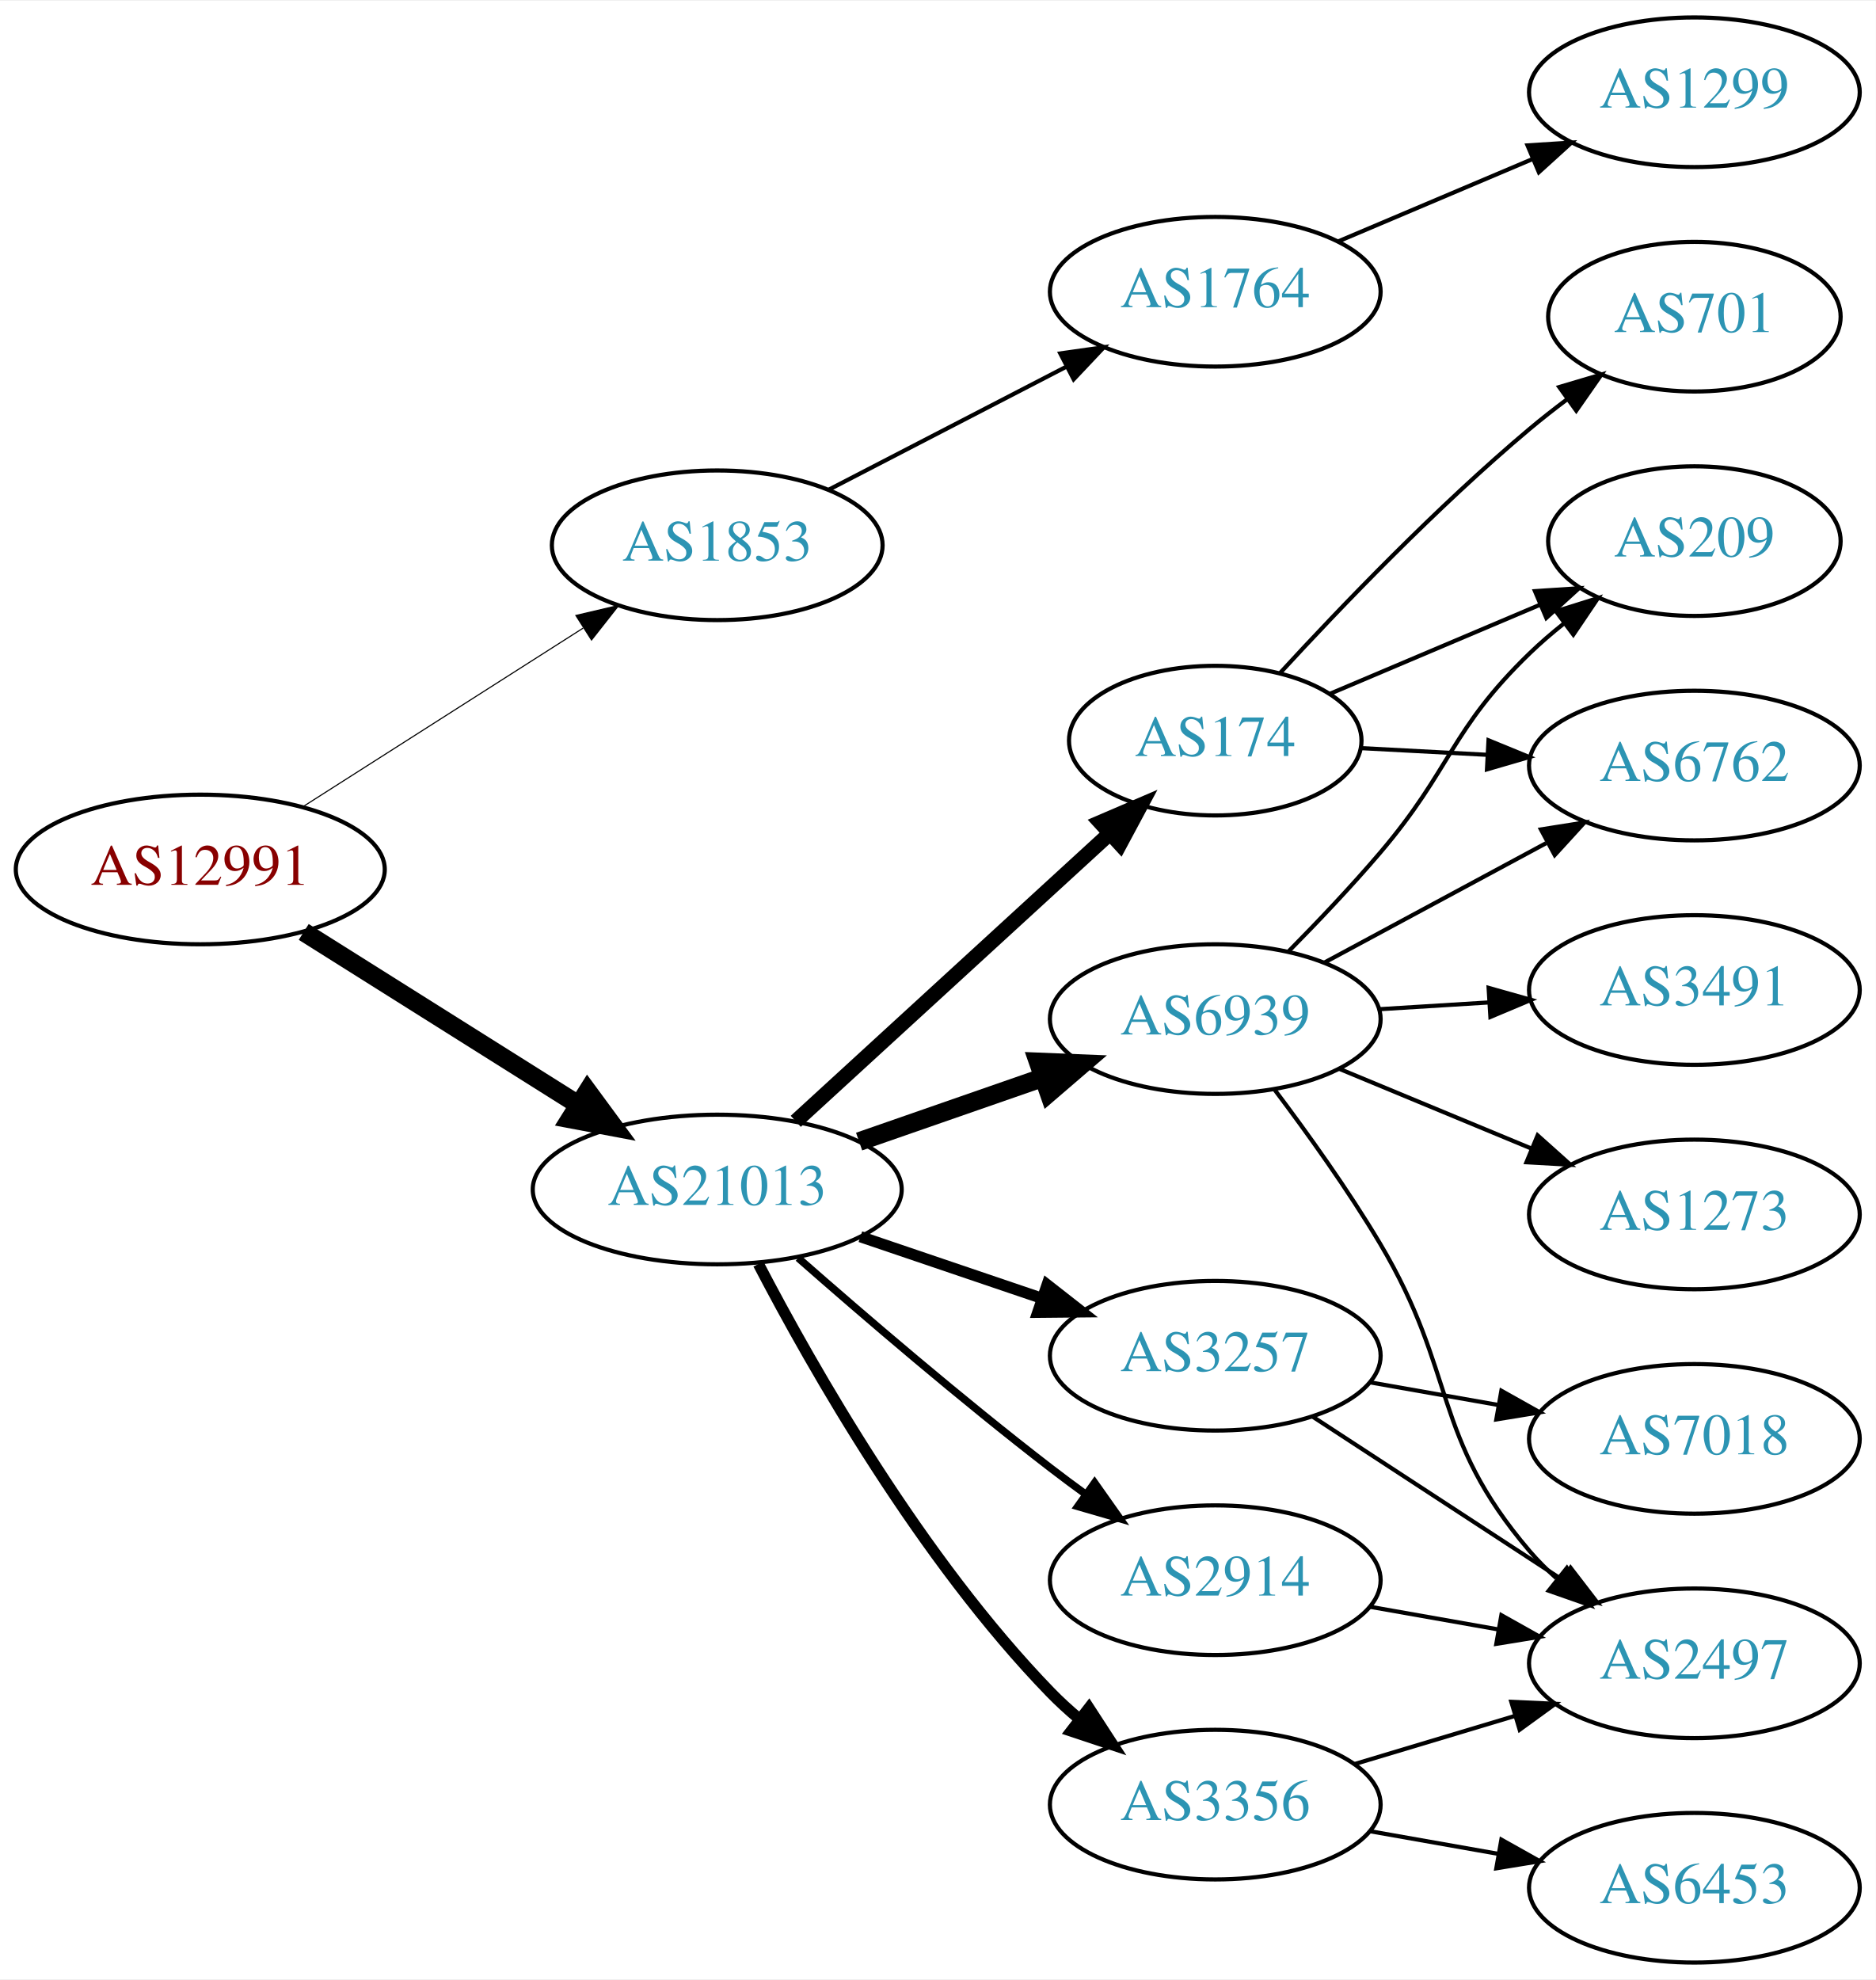
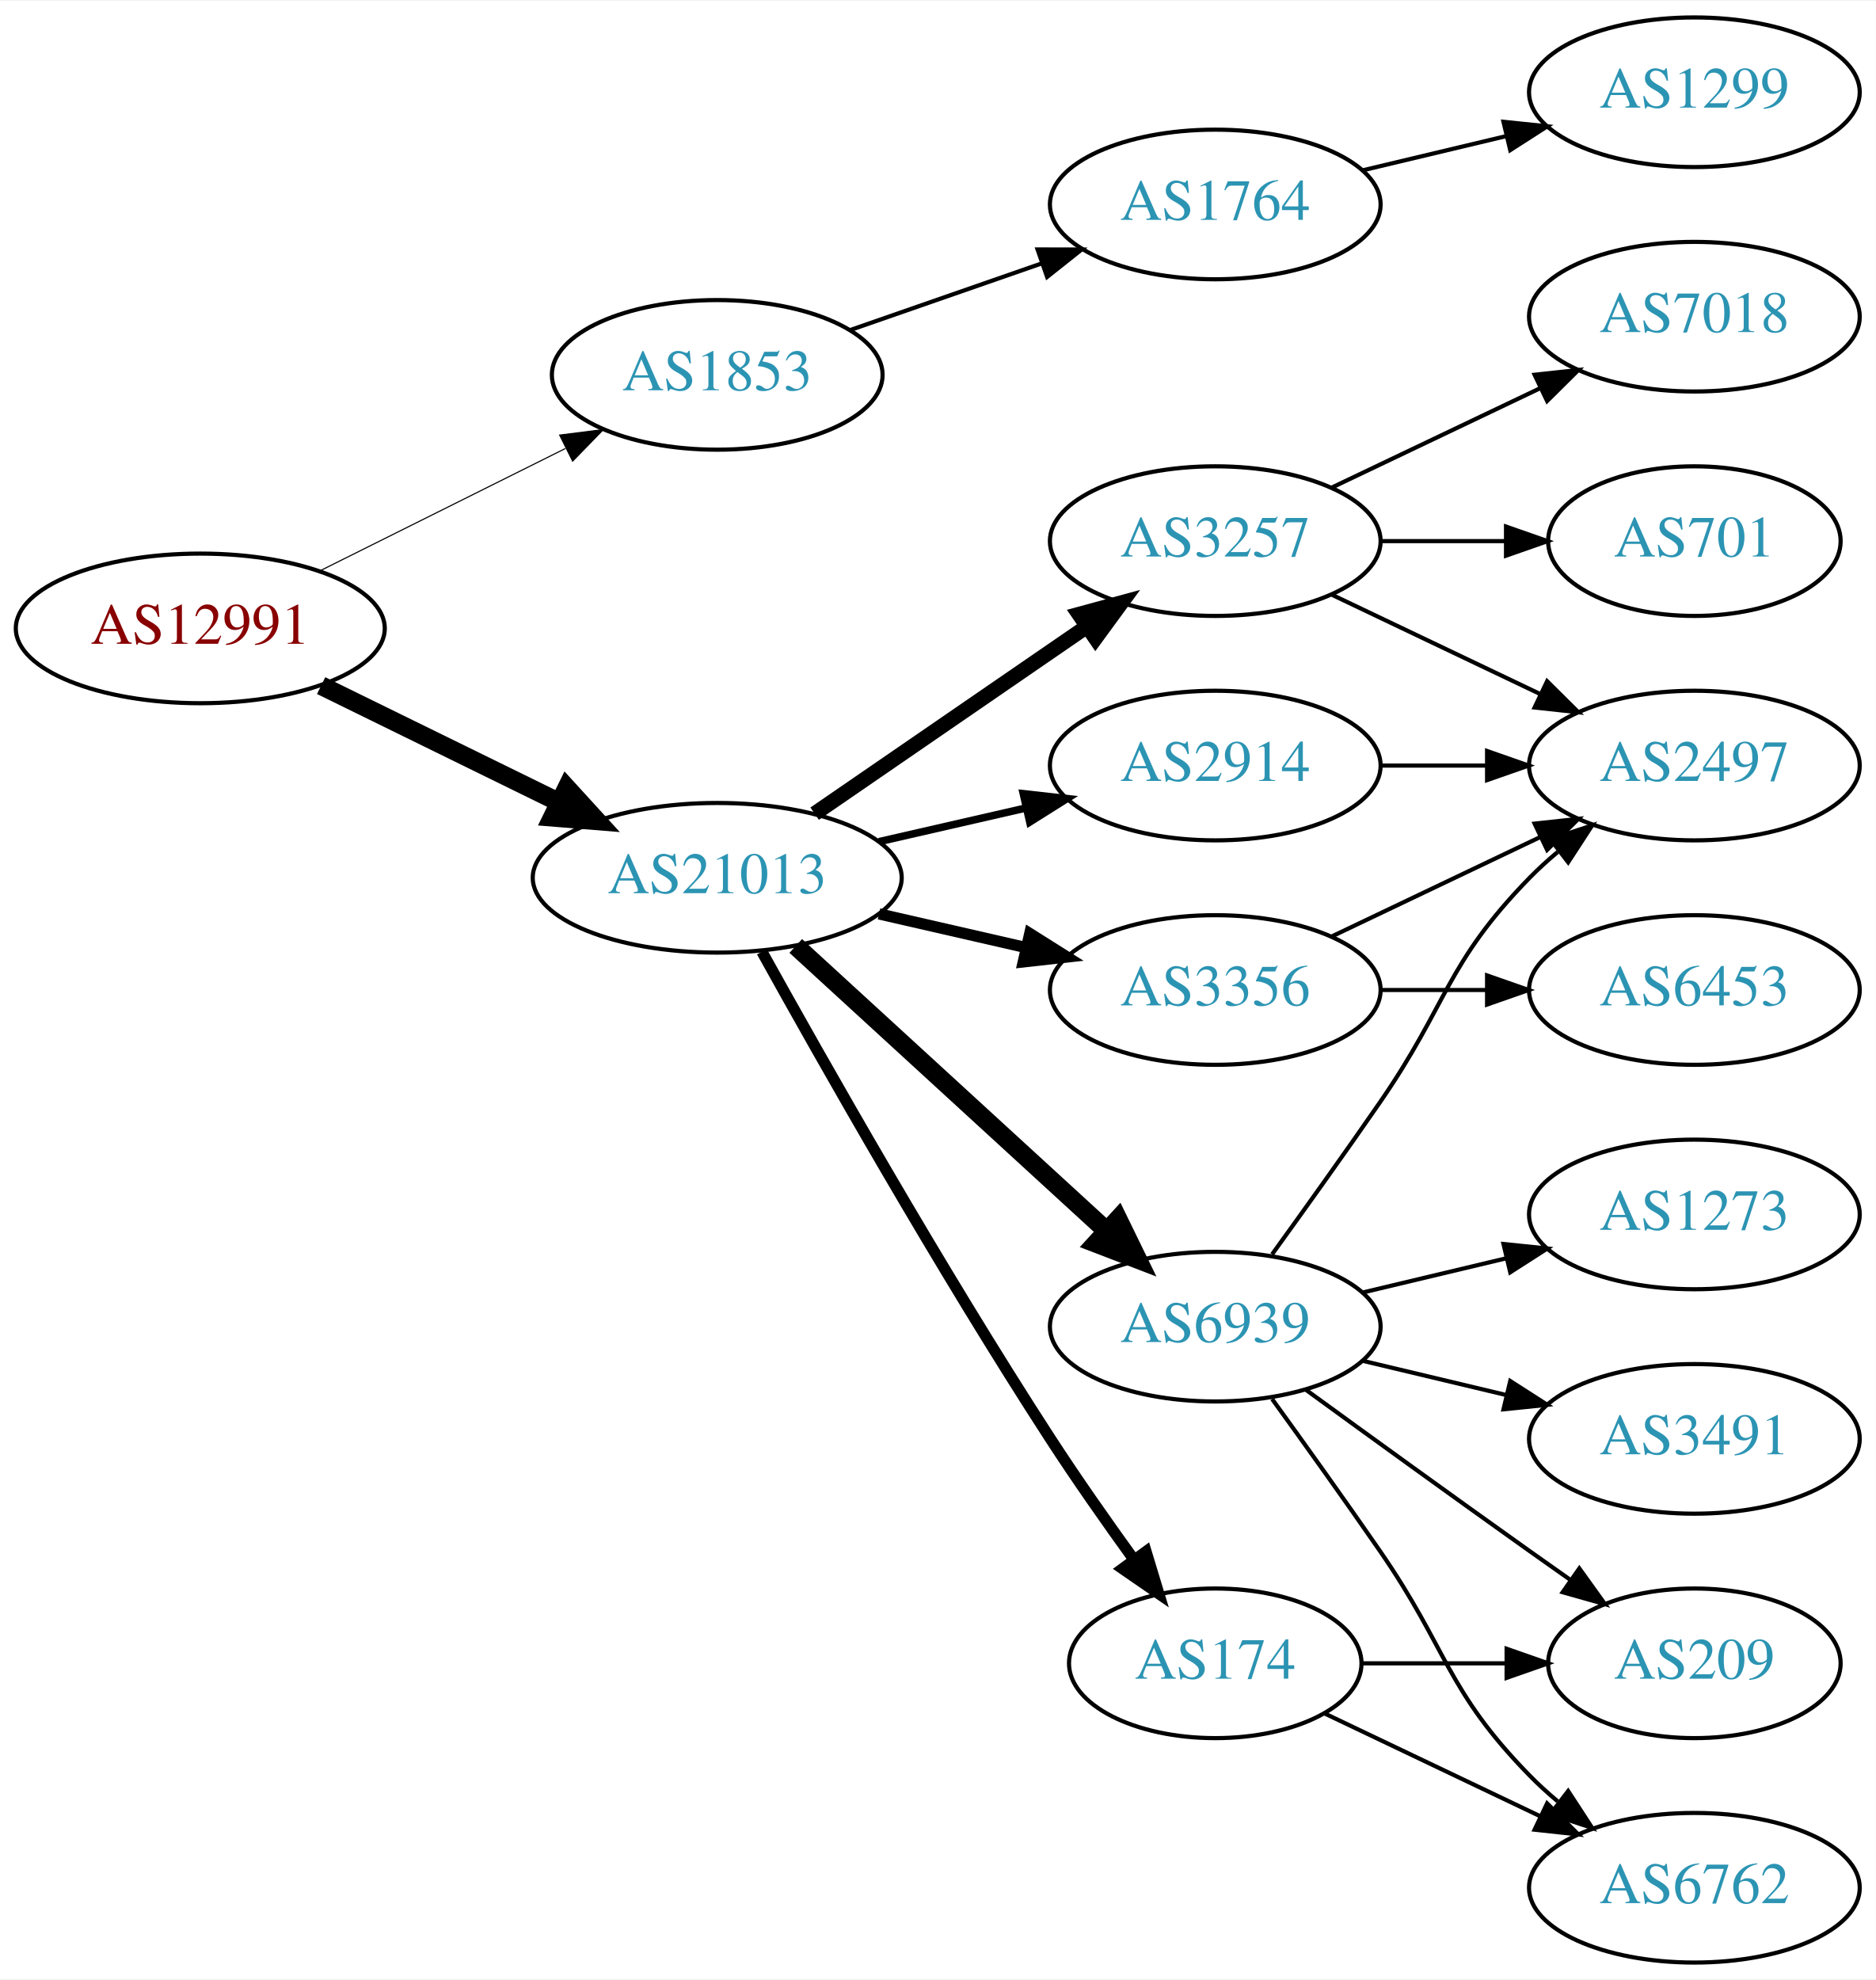
<svg xmlns="http://www.w3.org/2000/svg" xmlns:xlink="http://www.w3.org/1999/xlink" width="451pt" height="476pt" viewBox="0.00 0.00 451.37 476.00">
  <g id="graph0" class="graph" transform="scale(1 1) rotate(0) translate(4 472)">
    <polygon fill="white" stroke="none" points="-4,4 -4,-472 447.37,-472 447.37,4 -4,4" />
    <g id="node1" class="node">
      <g id="a_node1">
        <a xlink:href="/asn/12991" xlink:title="AS12991 ~ Rechenzentrum [AT]">
-           <ellipse fill="#ffffff" stroke="black" cx="44.196" cy="-263" rx="44.393" ry="18" />
-           <text text-anchor="middle" x="44.196" y="-259.3" font-family="Times,serif" font-size="14.00" fill="#880000">AS12991</text>
+           <ellipse fill="#ffffff" stroke="black" cx="44.196" cy="-321" rx="44.393" ry="18" />
+           <text text-anchor="middle" x="44.196" y="-317.3" font-family="Times,serif" font-size="14.00" fill="#880000">AS12991</text>
        </a>
      </g>
    </g>
    <g id="node2" class="node">
      <g id="a_node2">
        <a xlink:href="/asn/1853" xlink:title="AS1853 ~ ACOnet Backbone [AT]">
-           <ellipse fill="#ffffff" stroke="black" cx="168.588" cy="-341" rx="39.794" ry="18" />
-           <text text-anchor="middle" x="168.588" y="-337.3" font-family="Times,serif" font-size="14.00" fill="#2c94b3">AS1853</text>
+           <ellipse fill="#ffffff" stroke="black" cx="168.588" cy="-382" rx="39.794" ry="18" />
+           <text text-anchor="middle" x="168.588" y="-378.3" font-family="Times,serif" font-size="14.00" fill="#2c94b3">AS1853</text>
        </a>
      </g>
    </g>
    <g id="edge1" class="edge">
-       <path fill="none" stroke="black" stroke-width="0.265" d="M68.794,-278.039C88.001,-290.28 115.276,-307.661 136.303,-321.062" />
-       <polygon fill="black" stroke="black" stroke-width="0.265" points="134.576,-324.112 144.89,-326.534 138.338,-318.208 134.576,-324.112" />
+       <path fill="none" stroke="black" stroke-width="0.265" d="M72.969,-334.842C90.466,-343.562 113.222,-354.904 132.032,-364.279" />
+       <polygon fill="black" stroke="black" stroke-width="0.265" points="130.673,-367.512 141.184,-368.84 133.795,-361.247 130.673,-367.512" />
    </g>
    <g id="node3" class="node">
      <g id="a_node3">
        <a xlink:href="/asn/21013" xlink:title="AS21013 ~ Wels, AT [AT]">
-           <ellipse fill="#ffffff" stroke="black" cx="168.588" cy="-186" rx="44.393" ry="18" />
-           <text text-anchor="middle" x="168.588" y="-182.3" font-family="Times,serif" font-size="14.00" fill="#2c94b3">AS21013</text>
+           <ellipse fill="#ffffff" stroke="black" cx="168.588" cy="-261" rx="44.393" ry="18" />
+           <text text-anchor="middle" x="168.588" y="-257.3" font-family="Times,serif" font-size="14.00" fill="#2c94b3">AS21013</text>
        </a>
      </g>
    </g>
    <g id="edge2" class="edge">
-       <path fill="none" stroke="black" stroke-width="4.5" d="M69.085,-247.971C87.955,-236.099 114.478,-219.413 135.249,-206.345" />
-       <polygon fill="black" stroke="black" stroke-width="4.5" points="137.392,-209.649 143.76,-200.991 133.198,-202.984 137.392,-209.649" />
+       <path fill="none" stroke="black" stroke-width="4.5" d="M73.275,-307.235C90.301,-298.888 112.221,-288.143 130.642,-279.112" />
+       <polygon fill="black" stroke="black" stroke-width="4.5" points="132.394,-282.639 139.64,-274.701 128.927,-275.567 132.394,-282.639" />
    </g>
    <g id="node4" class="node">
      <g id="a_node4">
        <a xlink:href="/asn/1764" xlink:title="AS1764 ~ NEXTLAYER-AS [AT]">
-           <ellipse fill="#ffffff" stroke="black" cx="288.431" cy="-402" rx="39.794" ry="18" />
-           <text text-anchor="middle" x="288.431" y="-398.3" font-family="Times,serif" font-size="14.00" fill="#2c94b3">AS1764</text>
+           <ellipse fill="#ffffff" stroke="black" cx="288.431" cy="-423" rx="39.794" ry="18" />
+           <text text-anchor="middle" x="288.431" y="-419.3" font-family="Times,serif" font-size="14.00" fill="#2c94b3">AS1764</text>
        </a>
      </g>
    </g>
    <g id="edge3" class="edge">
-       <path fill="none" stroke="black" d="M195.449,-354.387C212.258,-363.087 234.373,-374.535 252.706,-384.025" />
-       <polygon fill="black" stroke="black" points="251.14,-387.156 261.63,-388.645 254.358,-380.939 251.14,-387.156" />
+       <path fill="none" stroke="black" d="M200.55,-392.772C214.647,-397.677 231.523,-403.548 246.636,-408.807" />
+       <polygon fill="black" stroke="black" points="245.672,-412.177 256.267,-412.157 247.972,-405.566 245.672,-412.177" />
    </g>
    <g id="node6" class="node">
      <g id="a_node6">
-         <a xlink:href="/asn/2914" xlink:title="AS2914 ~ NTT America, Inc. [US]">
-           <ellipse fill="#ffffff" stroke="black" cx="288.431" cy="-92" rx="39.794" ry="18" />
-           <text text-anchor="middle" x="288.431" y="-88.3" font-family="Times,serif" font-size="14.00" fill="#2c94b3">AS2914</text>
+         <a xlink:href="/asn/6939" xlink:title="AS6939 ~ Hurricane Electric LLC [US]">
+           <ellipse fill="#ffffff" stroke="black" cx="288.431" cy="-153" rx="39.794" ry="18" />
+           <text text-anchor="middle" x="288.431" y="-149.3" font-family="Times,serif" font-size="14.00" fill="#2c94b3">AS6939</text>
        </a>
      </g>
    </g>
    <g id="edge5" class="edge">
-       <path fill="none" stroke="black" stroke-width="1.8" d="M188.067,-169.527C203.866,-155.648 227.377,-135.477 248.784,-119 251.527,-116.889 254.417,-114.739 257.333,-112.62" />
-       <polygon fill="black" stroke="black" stroke-width="1.8" points="259.399,-115.445 265.511,-106.791 255.336,-109.745 259.399,-115.445" />
+       <path fill="none" stroke="black" stroke-width="4.5" d="M187.486,-244.597C207.414,-226.333 239.772,-196.678 262.249,-176.079" />
+       <polygon fill="black" stroke="black" stroke-width="4.5" points="265.039,-178.863 269.751,-169.203 259.718,-173.057 265.039,-178.863" />
    </g>
    <g id="node7" class="node">
      <g id="a_node7">
-         <a xlink:href="/asn/174" xlink:title="AS174 ~ Cogent Communications [US]">
-           <ellipse fill="#ffffff" stroke="black" cx="288.431" cy="-294" rx="35.194" ry="18" />
-           <text text-anchor="middle" x="288.431" y="-290.3" font-family="Times,serif" font-size="14.00" fill="#2c94b3">AS174</text>
+         <a xlink:href="/asn/3257" xlink:title="AS3257 ~ GTT [DE]">
+           <ellipse fill="#ffffff" stroke="black" cx="288.431" cy="-342" rx="39.794" ry="18" />
+           <text text-anchor="middle" x="288.431" y="-338.3" font-family="Times,serif" font-size="14.00" fill="#2c94b3">AS3257</text>
        </a>
      </g>
    </g>
    <g id="edge6" class="edge">
-       <path fill="none" stroke="black" stroke-width="3.6" d="M187.486,-202.403C207.645,-220.878 240.521,-251.009 263.024,-271.632" />
-       <polygon fill="black" stroke="black" stroke-width="3.6" points="260.776,-274.319 270.514,-278.496 265.506,-269.159 260.776,-274.319" />
+       <path fill="none" stroke="black" stroke-width="3.6" d="M192.031,-276.426C210.612,-289.198 237.173,-307.455 257.553,-321.463" />
+       <polygon fill="black" stroke="black" stroke-width="3.6" points="255.643,-324.398 265.867,-327.178 259.609,-318.629 255.643,-324.398" />
    </g>
    <g id="node8" class="node">
      <g id="a_node8">
-         <a xlink:href="/asn/3257" xlink:title="AS3257 ~ GTT [DE]">
-           <ellipse fill="#ffffff" stroke="black" cx="288.431" cy="-146" rx="39.794" ry="18" />
-           <text text-anchor="middle" x="288.431" y="-142.3" font-family="Times,serif" font-size="14.00" fill="#2c94b3">AS3257</text>
+         <a xlink:href="/asn/2914" xlink:title="AS2914 ~ NTT America, Inc. [US]">
+           <ellipse fill="#ffffff" stroke="black" cx="288.431" cy="-288" rx="39.794" ry="18" />
+           <text text-anchor="middle" x="288.431" y="-284.3" font-family="Times,serif" font-size="14.00" fill="#2c94b3">AS2914</text>
        </a>
      </g>
    </g>
    <g id="edge7" class="edge">
-       <path fill="none" stroke="black" stroke-width="2.7" d="M203.042,-174.645C216.643,-170.028 232.485,-164.651 246.746,-159.81" />
-       <polygon fill="black" stroke="black" stroke-width="2.7" points="247.975,-163.089 256.32,-156.56 245.725,-156.46 247.975,-163.089" />
+       <path fill="none" stroke="black" stroke-width="1.8" d="M207.523,-269.692C218.764,-272.267 231.176,-275.111 242.799,-277.774" />
+       <polygon fill="black" stroke="black" stroke-width="1.8" points="242.232,-281.235 252.761,-280.057 243.795,-274.412 242.232,-281.235" />
    </g>
    <g id="node9" class="node">
      <g id="a_node9">
-         <a xlink:href="/asn/6939" xlink:title="AS6939 ~ Hurricane Electric LLC [US]">
-           <ellipse fill="#ffffff" stroke="black" cx="288.431" cy="-227" rx="39.794" ry="18" />
-           <text text-anchor="middle" x="288.431" y="-223.3" font-family="Times,serif" font-size="14.00" fill="#2c94b3">AS6939</text>
+         <a xlink:href="/asn/3356" xlink:title="AS3356 ~ Level 3 Parent, LLC [US]">
+           <ellipse fill="#ffffff" stroke="black" cx="288.431" cy="-234" rx="39.794" ry="18" />
+           <text text-anchor="middle" x="288.431" y="-230.3" font-family="Times,serif" font-size="14.00" fill="#2c94b3">AS3356</text>
        </a>
      </g>
    </g>
    <g id="edge8" class="edge">
-       <path fill="none" stroke="black" stroke-width="4.5" d="M202.728,-197.53C216.445,-202.302 232.484,-207.883 246.894,-212.896" />
-       <polygon fill="black" stroke="black" stroke-width="4.5" points="245.822,-216.692 256.56,-216.26 248.41,-209.255 245.822,-216.692" />
+       <path fill="none" stroke="black" stroke-width="2.7" d="M207.523,-252.308C218.764,-249.733 231.176,-246.889 242.799,-244.226" />
+       <polygon fill="black" stroke="black" stroke-width="2.7" points="243.795,-247.588 252.761,-241.943 242.232,-240.765 243.795,-247.588" />
    </g>
    <g id="node10" class="node">
      <g id="a_node10">
-         <a xlink:href="/asn/3356" xlink:title="AS3356 ~ Level 3 Parent, LLC [US]">
-           <ellipse fill="#ffffff" stroke="black" cx="288.431" cy="-38" rx="39.794" ry="18" />
-           <text text-anchor="middle" x="288.431" y="-34.3" font-family="Times,serif" font-size="14.00" fill="#2c94b3">AS3356</text>
+         <a xlink:href="/asn/174" xlink:title="AS174 ~ Cogent Communications [US]">
+           <ellipse fill="#ffffff" stroke="black" cx="288.431" cy="-72" rx="35.194" ry="18" />
+           <text text-anchor="middle" x="288.431" y="-68.3" font-family="Times,serif" font-size="14.00" fill="#2c94b3">AS174</text>
        </a>
      </g>
    </g>
    <g id="edge9" class="edge">
-       <path fill="none" stroke="black" stroke-width="2.7" d="M178.498,-168.079C191.533,-143.044 217.666,-97.075 248.784,-65 250.868,-62.852 253.145,-60.767 255.517,-58.771" />
-       <polygon fill="black" stroke="black" stroke-width="2.7" points="258.037,-61.247 263.809,-52.362 253.756,-55.708 258.037,-61.247" />
+       <path fill="none" stroke="black" stroke-width="2.7" d="M179.341,-243.217C193.817,-217.099 222.15,-167.023 248.784,-126 255.064,-116.328 262.337,-105.969 268.868,-96.938" />
+       <polygon fill="black" stroke="black" stroke-width="2.7" points="271.775,-98.891 274.846,-88.751 266.122,-94.763 271.775,-98.891" />
    </g>
    <g id="node5" class="node">
      <g id="a_node5">
        <a xlink:href="/asn/1299" xlink:title="AS1299 ~ Telia Carrier [EU]">
          <ellipse fill="#ffffff" stroke="black" cx="403.724" cy="-450" rx="39.794" ry="18" />
          <text text-anchor="middle" x="403.724" y="-446.3" font-family="Times,serif" font-size="14.00" fill="#2c94b3">AS1299</text>
        </a>
      </g>
    </g>
    <g id="edge4" class="edge">
-       <path fill="none" stroke="black" d="M318.019,-414.112C332.242,-420.138 349.621,-427.502 364.928,-433.987" />
-       <polygon fill="black" stroke="black" points="363.571,-437.213 374.144,-437.891 366.302,-430.768 363.571,-437.213" />
-     </g>
-     <g id="node15" class="node">
-       <g id="a_node15">
-         <a xlink:href="/asn/2497" xlink:title="AS2497 ~ Internet Initiative Japan Inc. [JP]">
-           <ellipse fill="#ffffff" stroke="black" cx="403.724" cy="-72" rx="39.794" ry="18" />
-           <text text-anchor="middle" x="403.724" y="-68.3" font-family="Times,serif" font-size="14.00" fill="#2c94b3">AS2497</text>
-         </a>
-       </g>
-     </g>
-     <g id="edge20" class="edge">
-       <path fill="none" stroke="black" d="M325.589,-85.617C335.4,-83.885 346.158,-81.986 356.444,-80.17" />
-       <polygon fill="black" stroke="black" points="357.281,-83.576 366.521,-78.391 356.064,-76.683 357.281,-83.576" />
+       <path fill="none" stroke="black" d="M324.038,-431.248C334.909,-433.838 347.064,-436.735 358.506,-439.462" />
+       <polygon fill="black" stroke="black" points="357.789,-442.889 368.328,-441.803 359.412,-436.08 357.789,-442.889" />
    </g>
    <g id="node11" class="node">
      <g id="a_node11">
-         <a xlink:href="/asn/209" xlink:title="AS209 ~ CenturyLink Communications, LLC [US]">
-           <ellipse fill="#ffffff" stroke="black" cx="403.724" cy="-342" rx="35.194" ry="18" />
-           <text text-anchor="middle" x="403.724" y="-338.3" font-family="Times,serif" font-size="14.00" fill="#2c94b3">AS209</text>
+         <a xlink:href="/asn/2497" xlink:title="AS2497 ~ Internet Initiative Japan Inc. [JP]">
+           <ellipse fill="#ffffff" stroke="black" cx="403.724" cy="-288" rx="39.794" ry="18" />
+           <text text-anchor="middle" x="403.724" y="-284.3" font-family="Times,serif" font-size="14.00" fill="#2c94b3">AS2497</text>
        </a>
      </g>
    </g>
    <g id="edge10" class="edge">
-       <path fill="none" stroke="black" d="M315.993,-305.254C331.083,-311.647 350.184,-319.74 366.618,-326.703" />
-       <polygon fill="black" stroke="black" points="365.362,-329.972 375.935,-330.65 368.093,-323.526 365.362,-329.972" />
+       <path fill="none" stroke="black" d="M302.11,-170.406C309.725,-180.937 319.558,-194.67 328.077,-207 344.473,-230.731 343.905,-240.383 364.077,-261 366.17,-263.139 368.453,-265.218 370.83,-267.21" />
+       <polygon fill="black" stroke="black" points="369.074,-270.275 379.13,-273.611 373.349,-264.732 369.074,-270.275" />
    </g>
    <g id="node12" class="node">
      <g id="a_node12">
-         <a xlink:href="/asn/701" xlink:title="AS701 ~ UUNET [US]">
-           <ellipse fill="#ffffff" stroke="black" cx="403.724" cy="-396" rx="35.194" ry="18" />
-           <text text-anchor="middle" x="403.724" y="-392.3" font-family="Times,serif" font-size="14.00" fill="#2c94b3">AS701</text>
-         </a>
-       </g>
-     </g>
-     <g id="edge11" class="edge">
-       <path fill="none" stroke="black" d="M304.103,-310.349C318.628,-326.135 341.854,-350.328 364.077,-369 366.94,-371.406 370.012,-373.812 373.127,-376.143" />
-       <polygon fill="black" stroke="black" points="371.203,-379.071 381.361,-382.084 375.299,-373.395 371.203,-379.071" />
-     </g>
-     <g id="node13" class="node">
-       <g id="a_node13">
-         <a xlink:href="/asn/6762" xlink:title="AS6762 ~ TELECOM ITALIA SPARKLE S.p.A. [IT]">
-           <ellipse fill="#ffffff" stroke="black" cx="403.724" cy="-288" rx="39.794" ry="18" />
-           <text text-anchor="middle" x="403.724" y="-284.3" font-family="Times,serif" font-size="14.00" fill="#2c94b3">AS6762</text>
-         </a>
-       </g>
-     </g>
-     <g id="edge12" class="edge">
-       <path fill="none" stroke="black" d="M323.422,-292.2C333.004,-291.692 343.62,-291.13 353.887,-290.586" />
-       <polygon fill="black" stroke="black" points="354.186,-294.076 363.987,-290.051 353.816,-287.085 354.186,-294.076" />
-     </g>
-     <g id="node14" class="node">
-       <g id="a_node14">
-         <a xlink:href="/asn/7018" xlink:title="AS7018 ~ AT&amp;T Services, Inc. [US]">
-           <ellipse fill="#ffffff" stroke="black" cx="403.724" cy="-126" rx="39.794" ry="18" />
-           <text text-anchor="middle" x="403.724" y="-122.3" font-family="Times,serif" font-size="14.00" fill="#2c94b3">AS7018</text>
-         </a>
-       </g>
-     </g>
-     <g id="edge13" class="edge">
-       <path fill="none" stroke="black" d="M325.589,-139.617C335.4,-137.885 346.158,-135.986 356.444,-134.17" />
-       <polygon fill="black" stroke="black" points="357.281,-137.576 366.521,-132.391 356.064,-130.683 357.281,-137.576" />
-     </g>
-     <g id="edge14" class="edge">
-       <path fill="none" stroke="black" d="M311.814,-131.38C328.96,-120.18 352.815,-104.599 371.787,-92.207" />
-       <polygon fill="black" stroke="black" points="373.929,-94.989 380.387,-86.59 370.101,-89.128 373.929,-94.989" />
-     </g>
-     <g id="edge15" class="edge">
-       <path fill="none" stroke="black" d="M306.08,-243.303C313.083,-250.394 321.187,-258.916 328.077,-267 345.375,-287.295 344.906,-296.464 364.077,-315 366.626,-317.464 369.418,-319.867 372.299,-322.16" />
-       <polygon fill="black" stroke="black" points="370.412,-325.119 380.523,-328.285 374.594,-319.505 370.412,-325.119" />
-     </g>
-     <g id="edge19" class="edge">
-       <path fill="none" stroke="black" d="M314.574,-240.538C330.305,-249.008 350.789,-260.037 368.051,-269.331" />
-       <polygon fill="black" stroke="black" points="366.795,-272.63 377.259,-274.289 370.113,-266.467 366.795,-272.63" />
-     </g>
-     <g id="edge18" class="edge">
-       <path fill="none" stroke="black" d="M302.73,-209.992C310.565,-199.602 320.411,-185.878 328.077,-173 346.786,-141.573 340.324,-126.811 364.077,-99 366.021,-96.725 368.198,-94.548 370.501,-92.489" />
-       <polygon fill="black" stroke="black" points="373.038,-94.942 378.668,-85.967 368.67,-89.473 373.038,-94.942" />
-     </g>
-     <g id="node16" class="node">
-       <g id="a_node16">
-         <a xlink:href="/asn/3491" xlink:title="AS3491 ~ PCCW Global, Inc. [US]">
-           <ellipse fill="#ffffff" stroke="black" cx="403.724" cy="-234" rx="39.794" ry="18" />
-           <text text-anchor="middle" x="403.724" y="-230.3" font-family="Times,serif" font-size="14.00" fill="#2c94b3">AS3491</text>
-         </a>
-       </g>
-     </g>
-     <g id="edge16" class="edge">
-       <path fill="none" stroke="black" d="M327.787,-229.37C336.276,-229.894 345.38,-230.457 354.214,-231.003" />
-       <polygon fill="black" stroke="black" points="354.211,-234.509 364.407,-231.633 354.642,-227.522 354.211,-234.509" />
-     </g>
-     <g id="node17" class="node">
-       <g id="a_node17">
        <a xlink:href="/asn/1273" xlink:title="AS1273 ~ Vodafone Group PLC [EU]">
          <ellipse fill="#ffffff" stroke="black" cx="403.724" cy="-180" rx="39.794" ry="18" />
          <text text-anchor="middle" x="403.724" y="-176.3" font-family="Times,serif" font-size="14.00" fill="#2c94b3">AS1273</text>
        </a>
      </g>
    </g>
+     <g id="edge11" class="edge">
+       <path fill="none" stroke="black" d="M324.038,-161.248C334.909,-163.838 347.064,-166.735 358.506,-169.462" />
+       <polygon fill="black" stroke="black" points="357.789,-172.889 368.328,-171.803 359.412,-166.08 357.789,-172.889" />
+     </g>
+     <g id="node13" class="node">
+       <g id="a_node13">
+         <a xlink:href="/asn/209" xlink:title="AS209 ~ CenturyLink Communications, LLC [US]">
+           <ellipse fill="#ffffff" stroke="black" cx="403.724" cy="-72" rx="35.194" ry="18" />
+           <text text-anchor="middle" x="403.724" y="-68.3" font-family="Times,serif" font-size="14.00" fill="#2c94b3">AS209</text>
+         </a>
+       </g>
+     </g>
+     <g id="edge12" class="edge">
+       <path fill="none" stroke="black" d="M310.279,-137.778C325.213,-126.909 345.827,-111.975 364.077,-99 367.288,-96.718 370.657,-94.339 374.011,-91.982" />
+       <polygon fill="black" stroke="black" points="376.039,-94.834 382.222,-86.23 372.023,-89.101 376.039,-94.834" />
+     </g>
+     <g id="node14" class="node">
+       <g id="a_node14">
+         <a xlink:href="/asn/3491" xlink:title="AS3491 ~ PCCW Global, Inc. [US]">
+           <ellipse fill="#ffffff" stroke="black" cx="403.724" cy="-126" rx="39.794" ry="18" />
+           <text text-anchor="middle" x="403.724" y="-122.3" font-family="Times,serif" font-size="14.00" fill="#2c94b3">AS3491</text>
+         </a>
+       </g>
+     </g>
+     <g id="edge13" class="edge">
+       <path fill="none" stroke="black" d="M324.038,-144.752C334.909,-142.162 347.064,-139.265 358.506,-136.538" />
+       <polygon fill="black" stroke="black" points="359.412,-139.92 368.328,-134.197 357.789,-133.111 359.412,-139.92" />
+     </g>
+     <g id="node15" class="node">
+       <g id="a_node15">
+         <a xlink:href="/asn/6762" xlink:title="AS6762 ~ TELECOM ITALIA SPARKLE S.p.A. [IT]">
+           <ellipse fill="#ffffff" stroke="black" cx="403.724" cy="-18" rx="39.794" ry="18" />
+           <text text-anchor="middle" x="403.724" y="-14.3" font-family="Times,serif" font-size="14.00" fill="#2c94b3">AS6762</text>
+         </a>
+       </g>
+     </g>
+     <g id="edge14" class="edge">
+       <path fill="none" stroke="black" d="M302.11,-135.594C309.725,-125.063 319.558,-111.33 328.077,-99 344.473,-75.269 343.905,-65.617 364.077,-45 366.17,-42.861 368.453,-40.782 370.83,-38.79" />
+       <polygon fill="black" stroke="black" points="373.349,-41.268 379.13,-32.389 369.074,-35.725 373.349,-41.268" />
+     </g>
+     <g id="edge15" class="edge">
+       <path fill="none" stroke="black" d="M316.567,-329.066C331.561,-321.919 350.382,-312.948 366.605,-305.215" />
+       <polygon fill="black" stroke="black" points="368.288,-308.291 375.809,-300.829 365.276,-301.972 368.288,-308.291" />
+     </g>
+     <g id="node16" class="node">
+       <g id="a_node16">
+         <a xlink:href="/asn/7018" xlink:title="AS7018 ~ AT&amp;T Services, Inc. [US]">
+           <ellipse fill="#ffffff" stroke="black" cx="403.724" cy="-396" rx="39.794" ry="18" />
+           <text text-anchor="middle" x="403.724" y="-392.3" font-family="Times,serif" font-size="14.00" fill="#2c94b3">AS7018</text>
+         </a>
+       </g>
+     </g>
+     <g id="edge16" class="edge">
+       <path fill="none" stroke="black" d="M316.567,-354.934C331.561,-362.081 350.382,-371.052 366.605,-378.785" />
+       <polygon fill="black" stroke="black" points="365.276,-382.028 375.809,-383.171 368.288,-375.709 365.276,-382.028" />
+     </g>
+     <g id="node17" class="node">
+       <g id="a_node17">
+         <a xlink:href="/asn/701" xlink:title="AS701 ~ UUNET [US]">
+           <ellipse fill="#ffffff" stroke="black" cx="403.724" cy="-342" rx="35.194" ry="18" />
+           <text text-anchor="middle" x="403.724" y="-338.3" font-family="Times,serif" font-size="14.00" fill="#2c94b3">AS701</text>
+         </a>
+       </g>
+     </g>
    <g id="edge17" class="edge">
-       <path fill="none" stroke="black" d="M318.313,-215.018C332.295,-209.218 349.276,-202.173 364.331,-195.928" />
-       <polygon fill="black" stroke="black" points="365.999,-199.025 373.895,-191.96 363.317,-192.559 365.999,-199.025" />
-     </g>
-     <g id="edge22" class="edge">
-       <path fill="none" stroke="black" d="M321.896,-47.743C333.866,-51.335 347.609,-55.46 360.327,-59.276" />
-       <polygon fill="black" stroke="black" points="359.67,-62.733 370.254,-62.255 361.682,-56.029 359.67,-62.733" />
+       <path fill="none" stroke="black" d="M328.103,-342C337.808,-342 348.299,-342 358.262,-342" />
+       <polygon fill="black" stroke="black" points="358.398,-345.5 368.398,-342 358.398,-338.5 358.398,-345.5" />
+     </g>
+     <g id="edge20" class="edge">
+       <path fill="none" stroke="black" d="M328.103,-288C336.306,-288 345.07,-288 353.602,-288" />
+       <polygon fill="black" stroke="black" points="353.841,-291.5 363.841,-288 353.841,-284.5 353.841,-291.5" />
+     </g>
+     <g id="edge19" class="edge">
+       <path fill="none" stroke="black" d="M316.567,-246.934C331.561,-254.081 350.382,-263.052 366.605,-270.785" />
+       <polygon fill="black" stroke="black" points="365.276,-274.028 375.809,-275.171 368.288,-267.709 365.276,-274.028" />
    </g>
    <g id="node18" class="node">
      <g id="a_node18">
        <a xlink:href="/asn/6453" xlink:title="AS6453 ~ TATA COMMUNICATIONS (AMERICA) INC [US]">
-           <ellipse fill="#ffffff" stroke="black" cx="403.724" cy="-18" rx="39.794" ry="18" />
-           <text text-anchor="middle" x="403.724" y="-14.3" font-family="Times,serif" font-size="14.00" fill="#2c94b3">AS6453</text>
-         </a>
-       </g>
+           <ellipse fill="#ffffff" stroke="black" cx="403.724" cy="-234" rx="39.794" ry="18" />
+           <text text-anchor="middle" x="403.724" y="-230.3" font-family="Times,serif" font-size="14.00" fill="#2c94b3">AS6453</text>
+         </a>
+       </g>
+     </g>
+     <g id="edge18" class="edge">
+       <path fill="none" stroke="black" d="M328.103,-234C336.306,-234 345.07,-234 353.602,-234" />
+       <polygon fill="black" stroke="black" points="353.841,-237.5 363.841,-234 353.841,-230.5 353.841,-237.5" />
+     </g>
+     <g id="edge22" class="edge">
+       <path fill="none" stroke="black" d="M323.73,-72C334.6,-72 346.778,-72 358.255,-72" />
+       <polygon fill="black" stroke="black" points="358.541,-75.5 368.541,-72 358.541,-68.5 358.541,-75.5" />
    </g>
    <g id="edge21" class="edge">
-       <path fill="none" stroke="black" d="M325.589,-31.617C335.4,-29.885 346.158,-27.986 356.444,-26.17" />
-       <polygon fill="black" stroke="black" points="357.281,-29.576 366.521,-24.391 356.064,-22.683 357.281,-29.576" />
+       <path fill="none" stroke="black" d="M314.856,-59.881C330.159,-52.587 349.882,-43.187 366.764,-35.14" />
+       <polygon fill="black" stroke="black" points="368.283,-38.293 375.804,-30.831 365.271,-31.974 368.283,-38.293" />
    </g>
  </g>
</svg>
